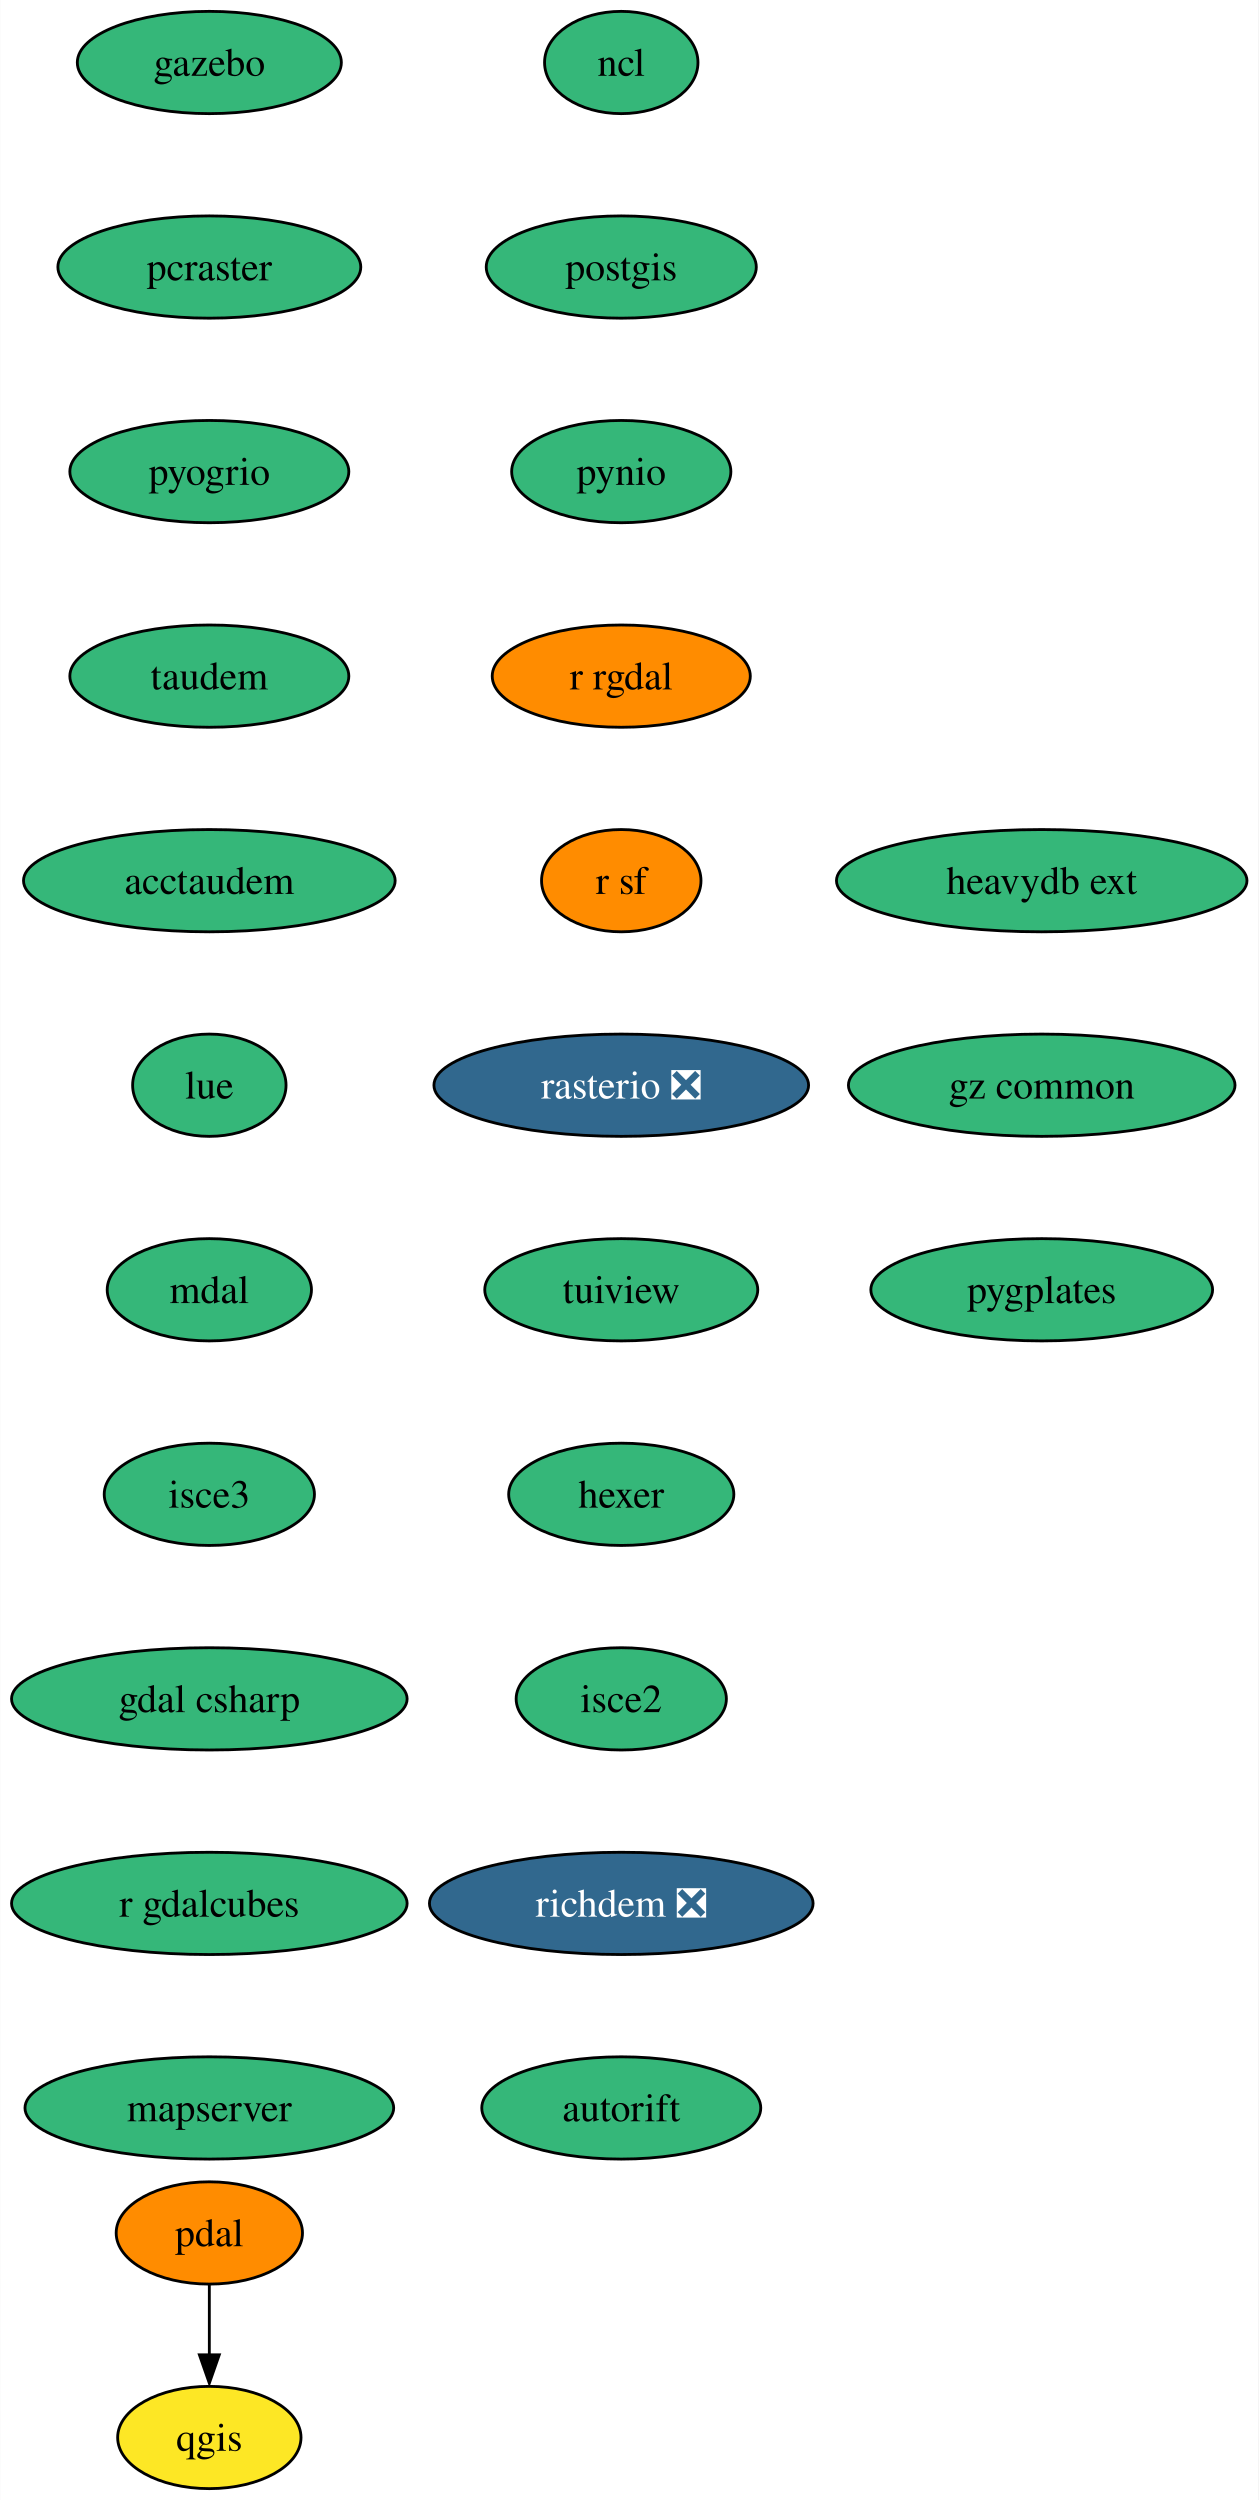
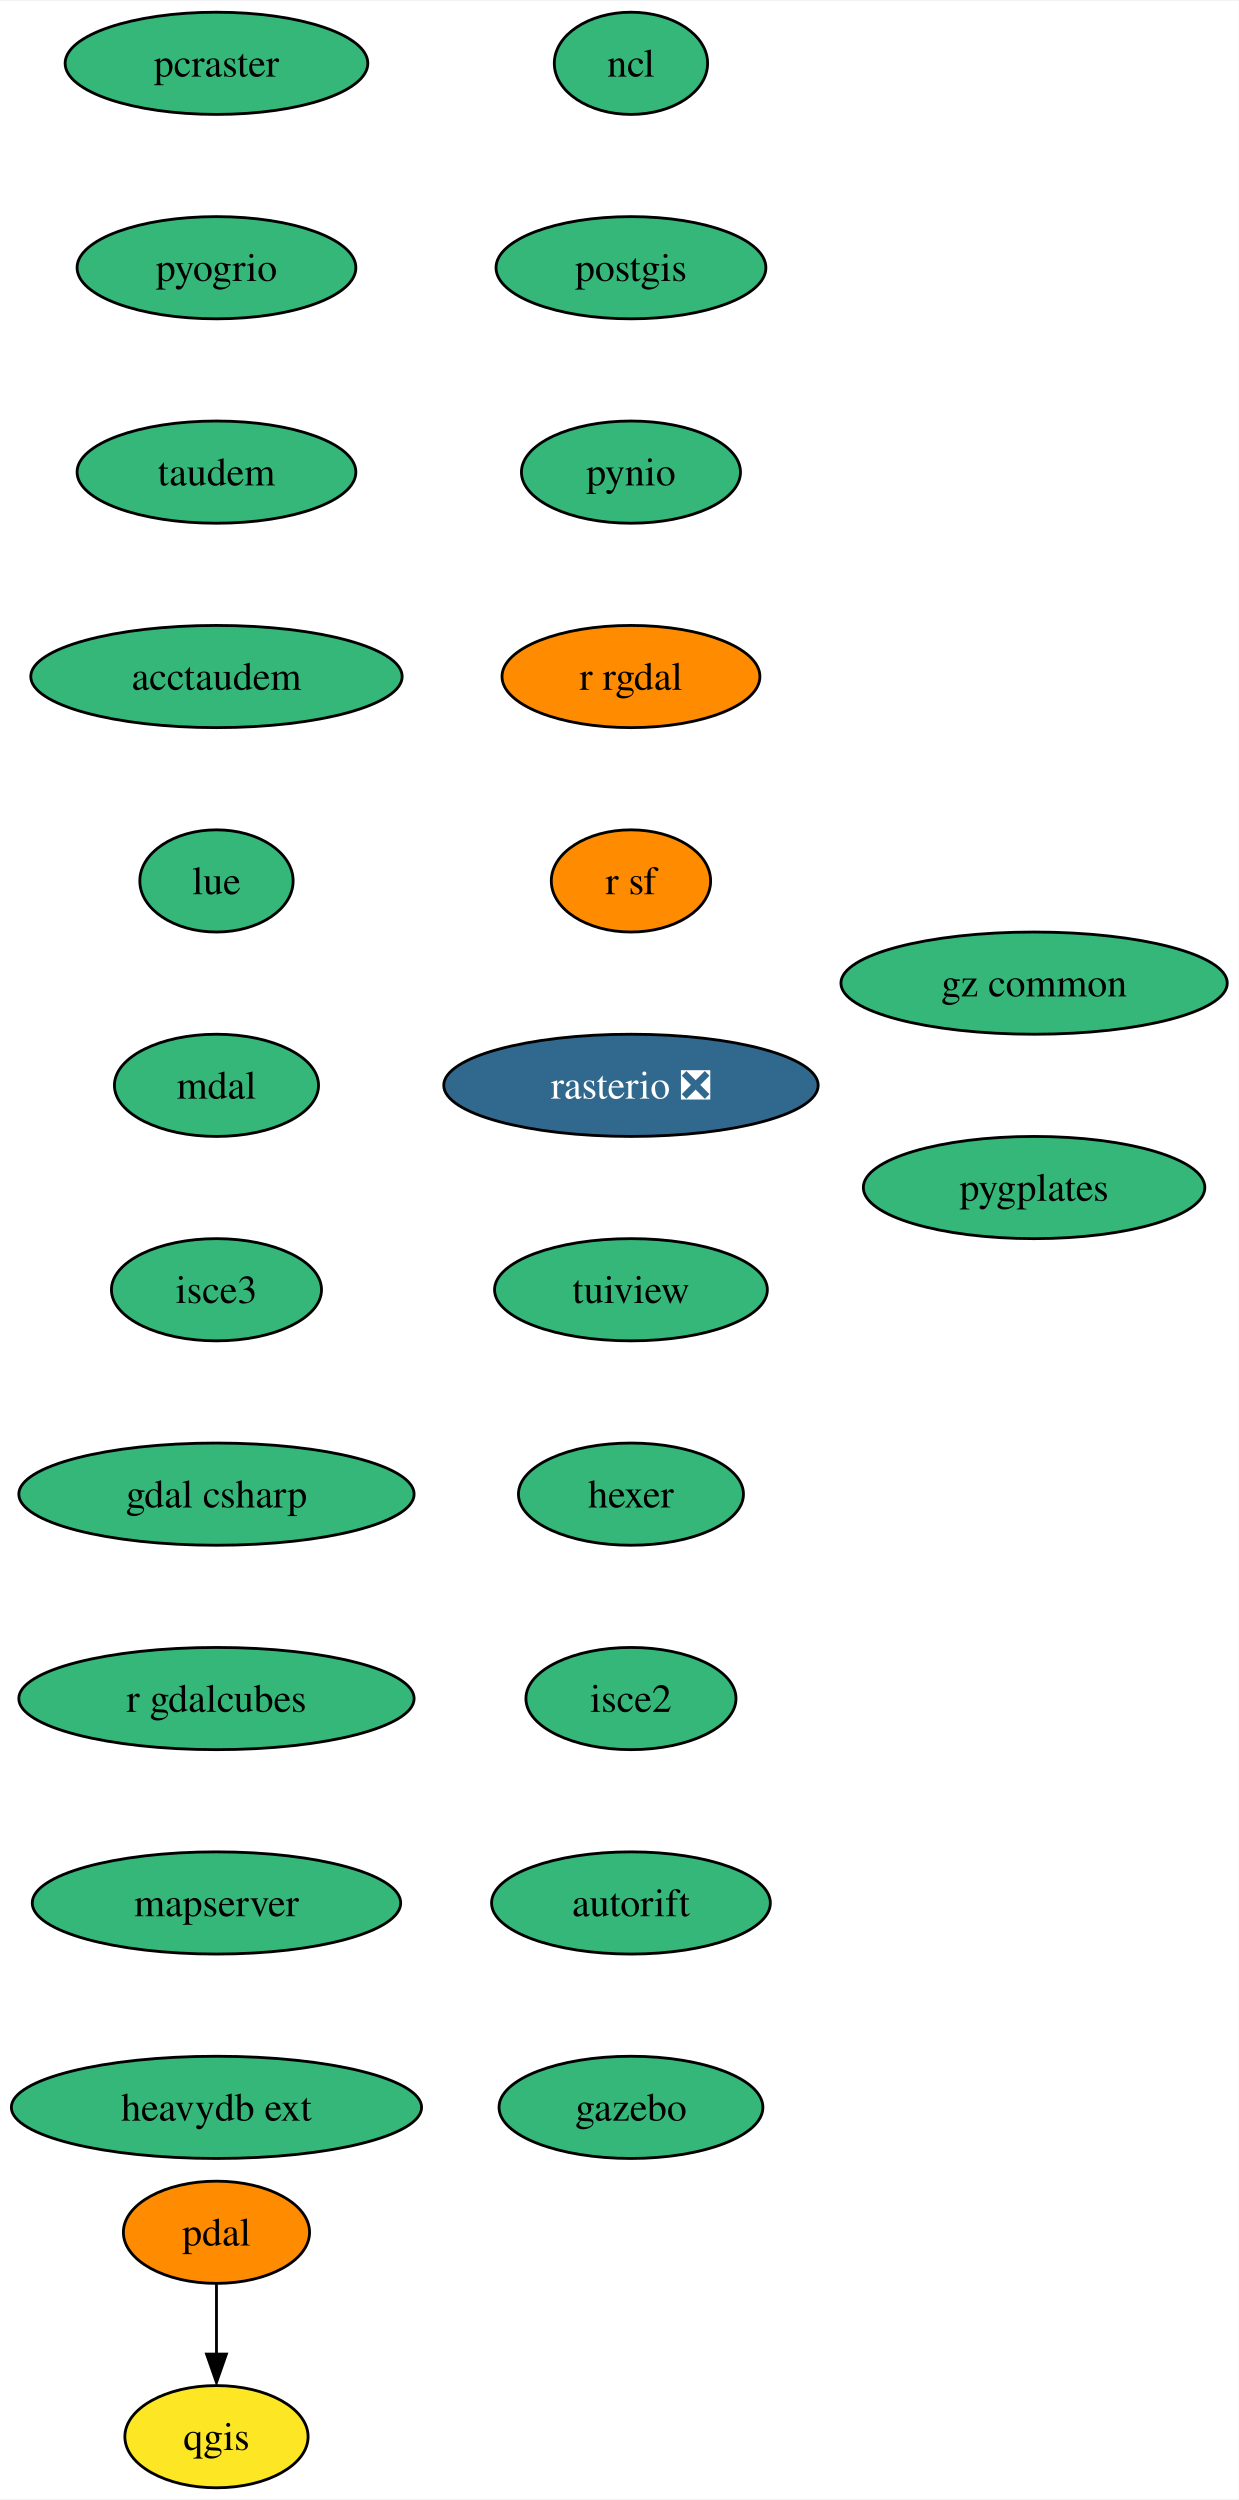
- <svg xmlns="http://www.w3.org/2000/svg" xmlns:xlink="http://www.w3.org/1999/xlink" width="443pt" height="880pt" viewBox="0.00 0.00 442.87 880.00">
+ <svg xmlns="http://www.w3.org/2000/svg" xmlns:xlink="http://www.w3.org/1999/xlink" width="436pt" height="880pt" viewBox="0.00 0.00 436.30 880.00">
  <g id="graph0" class="graph" transform="scale(1 1) rotate(0) translate(4 876)">
-     <polygon fill="white" stroke="none" points="-4,4 -4,-876 438.87,-876 438.87,4 -4,4" />
+     <polygon fill="white" stroke="none" points="-4,4 -4,-876 432.3,-876 432.3,4 -4,4" />
    <g id="node1" class="node">
      <g id="a_node1">
        <a xlink:href="https://github.com/conda-forge/ncl-feedstock" xlink:title="ncl">
-           <ellipse fill="#35b779" stroke="black" cx="214.62" cy="-854" rx="27" ry="18" />
-           <text text-anchor="middle" x="214.62" y="-849.33" font-family="Times,serif" font-size="14.00">ncl</text>
+           <ellipse fill="#35b779" stroke="black" cx="218.25" cy="-854" rx="27" ry="18" />
+           <text text-anchor="middle" x="218.25" y="-849.33" font-family="Times,serif" font-size="14.00">ncl</text>
        </a>
      </g>
    </g>
    <g id="node2" class="node">
      <g id="a_node2">
        <a xlink:href="https://github.com/conda-forge/postgis-feedstock" xlink:title="postgis">
-           <ellipse fill="#35b779" stroke="black" cx="214.62" cy="-782" rx="47.53" ry="18" />
-           <text text-anchor="middle" x="214.62" y="-777.33" font-family="Times,serif" font-size="14.00">postgis</text>
+           <ellipse fill="#35b779" stroke="black" cx="218.25" cy="-782" rx="47.53" ry="18" />
+           <text text-anchor="middle" x="218.25" y="-777.33" font-family="Times,serif" font-size="14.00">postgis</text>
        </a>
      </g>
    </g>
    <g id="node3" class="node">
      <g id="a_node3">
        <a xlink:href="https://github.com/conda-forge/pynio-feedstock" xlink:title="pynio">
-           <ellipse fill="#35b779" stroke="black" cx="214.62" cy="-710" rx="38.58" ry="18" />
-           <text text-anchor="middle" x="214.62" y="-705.33" font-family="Times,serif" font-size="14.00">pynio</text>
+           <ellipse fill="#35b779" stroke="black" cx="218.25" cy="-710" rx="38.58" ry="18" />
+           <text text-anchor="middle" x="218.25" y="-705.33" font-family="Times,serif" font-size="14.00">pynio</text>
        </a>
      </g>
    </g>
    <g id="node4" class="node">
      <g id="a_node4">
        <a xlink:href="https://github.com/conda-forge/r-rgdal-feedstock" xlink:title="r rgdal">
-           <ellipse fill="#ff8c00" stroke="black" cx="214.62" cy="-638" rx="45.42" ry="18" />
-           <text text-anchor="middle" x="214.62" y="-633.33" font-family="Times,serif" font-size="14.00">r rgdal</text>
+           <ellipse fill="#ff8c00" stroke="black" cx="218.25" cy="-638" rx="45.42" ry="18" />
+           <text text-anchor="middle" x="218.25" y="-633.33" font-family="Times,serif" font-size="14.00">r rgdal</text>
        </a>
      </g>
    </g>
    <g id="node6" class="node">
      <g id="a_node6">
        <a xlink:href="https://github.com/conda-forge/r-sf-feedstock" xlink:title="r sf">
-           <ellipse fill="#ff8c00" stroke="black" cx="214.62" cy="-566" rx="28.06" ry="18" />
-           <text text-anchor="middle" x="214.62" y="-561.33" font-family="Times,serif" font-size="14.00">r sf</text>
+           <ellipse fill="#ff8c00" stroke="black" cx="218.25" cy="-566" rx="28.06" ry="18" />
+           <text text-anchor="middle" x="218.25" y="-561.33" font-family="Times,serif" font-size="14.00">r sf</text>
        </a>
      </g>
    </g>
    <g id="node5" class="node">
      <g id="a_node5">
        <a xlink:href="https://github.com/conda-forge/qgis-feedstock" xlink:title="qgis">
-           <ellipse fill="#fde725" stroke="black" cx="69.62" cy="-18" rx="32.27" ry="18" />
-           <text text-anchor="middle" x="69.62" y="-13.32" font-family="Times,serif" font-size="14.00">qgis</text>
+           <ellipse fill="#fde725" stroke="black" cx="72.25" cy="-18" rx="32.27" ry="18" />
+           <text text-anchor="middle" x="72.25" y="-13.32" font-family="Times,serif" font-size="14.00">qgis</text>
        </a>
      </g>
    </g>
    <g id="node7" class="node">
      <g id="a_node7">
        <a xlink:href="https://github.com/conda-forge/rasterio-feedstock/pull/267" xlink:title="rasterio ❎">
-           <ellipse fill="#31688e" stroke="black" cx="214.62" cy="-494" rx="65.94" ry="18" />
-           <text text-anchor="middle" x="214.62" y="-489.32" font-family="Times,serif" font-size="14.00" fill="white">rasterio ❎</text>
+           <ellipse fill="#31688e" stroke="black" cx="218.25" cy="-494" rx="65.94" ry="18" />
+           <text text-anchor="middle" x="218.25" y="-489.32" font-family="Times,serif" font-size="14.00" fill="white">rasterio ❎</text>
        </a>
      </g>
    </g>
    <g id="node8" class="node">
      <g id="a_node8">
        <a xlink:href="https://github.com/conda-forge/tuiview-feedstock" xlink:title="tuiview">
-           <ellipse fill="#35b779" stroke="black" cx="214.62" cy="-422" rx="48.05" ry="18" />
-           <text text-anchor="middle" x="214.62" y="-417.32" font-family="Times,serif" font-size="14.00">tuiview</text>
+           <ellipse fill="#35b779" stroke="black" cx="218.25" cy="-422" rx="48.05" ry="18" />
+           <text text-anchor="middle" x="218.25" y="-417.32" font-family="Times,serif" font-size="14.00">tuiview</text>
        </a>
      </g>
    </g>
    <g id="node9" class="node">
      <g id="a_node9">
        <a xlink:href="https://github.com/conda-forge/hexer-feedstock" xlink:title="hexer">
-           <ellipse fill="#35b779" stroke="black" cx="214.62" cy="-350" rx="39.63" ry="18" />
-           <text text-anchor="middle" x="214.62" y="-345.32" font-family="Times,serif" font-size="14.00">hexer</text>
+           <ellipse fill="#35b779" stroke="black" cx="218.25" cy="-350" rx="39.63" ry="18" />
+           <text text-anchor="middle" x="218.25" y="-345.32" font-family="Times,serif" font-size="14.00">hexer</text>
        </a>
      </g>
    </g>
    <g id="node10" class="node">
      <g id="a_node10">
        <a xlink:href="https://github.com/conda-forge/isce2-feedstock" xlink:title="isce2">
-           <ellipse fill="#35b779" stroke="black" cx="214.62" cy="-278" rx="37" ry="18" />
-           <text text-anchor="middle" x="214.62" y="-273.32" font-family="Times,serif" font-size="14.00">isce2</text>
+           <ellipse fill="#35b779" stroke="black" cx="218.25" cy="-278" rx="37" ry="18" />
+           <text text-anchor="middle" x="218.25" y="-273.32" font-family="Times,serif" font-size="14.00">isce2</text>
        </a>
      </g>
    </g>
    <g id="node12" class="node">
      <g id="a_node12">
-         <a xlink:href="https://github.com/conda-forge/richdem-feedstock/pull/20" xlink:title="richdem ❎">
-           <ellipse fill="#31688e" stroke="black" cx="214.62" cy="-206" rx="67.52" ry="18" />
-           <text text-anchor="middle" x="214.62" y="-201.33" font-family="Times,serif" font-size="14.00" fill="white">richdem ❎</text>
+         <a xlink:href="https://github.com/conda-forge/autorift-feedstock" xlink:title="autorift">
+           <ellipse fill="#35b779" stroke="black" cx="218.25" cy="-206" rx="49.1" ry="18" />
+           <text text-anchor="middle" x="218.25" y="-201.33" font-family="Times,serif" font-size="14.00">autorift</text>
        </a>
      </g>
    </g>
    <g id="node11" class="node">
      <g id="a_node11">
        <a xlink:href="https://github.com/conda-forge/pdal-feedstock" xlink:title="pdal">
-           <ellipse fill="#ff8c00" stroke="black" cx="69.62" cy="-90" rx="32.79" ry="18" />
-           <text text-anchor="middle" x="69.62" y="-85.33" font-family="Times,serif" font-size="14.00">pdal</text>
+           <ellipse fill="#ff8c00" stroke="black" cx="72.25" cy="-90" rx="32.79" ry="18" />
+           <text text-anchor="middle" x="72.25" y="-85.33" font-family="Times,serif" font-size="14.00">pdal</text>
        </a>
      </g>
    </g>
    <g id="edge9" class="edge">
-       <path fill="none" stroke="black" d="M69.62,-71.7C69.62,-64.24 69.62,-55.32 69.62,-46.97" />
-       <polygon fill="black" stroke="black" points="73.12,-47.1 69.62,-37.1 66.12,-47.1 73.12,-47.1" />
+       <path fill="none" stroke="black" d="M72.25,-71.7C72.25,-64.24 72.25,-55.32 72.25,-46.97" />
+       <polygon fill="black" stroke="black" points="75.75,-47.1 72.25,-37.1 68.75,-47.1 75.75,-47.1" />
    </g>
    <g id="node13" class="node">
      <g id="a_node13">
-         <a xlink:href="https://github.com/conda-forge/autorift-feedstock" xlink:title="autorift">
-           <ellipse fill="#35b779" stroke="black" cx="214.62" cy="-134" rx="49.1" ry="18" />
-           <text text-anchor="middle" x="214.62" y="-129.32" font-family="Times,serif" font-size="14.00">autorift</text>
+         <a xlink:href="https://github.com/conda-forge/gazebo-feedstock" xlink:title="gazebo">
+           <ellipse fill="#35b779" stroke="black" cx="218.25" cy="-134" rx="46.47" ry="18" />
+           <text text-anchor="middle" x="218.25" y="-129.32" font-family="Times,serif" font-size="14.00">gazebo</text>
        </a>
      </g>
    </g>
    <g id="node14" class="node">
      <g id="a_node14">
-         <a xlink:href="https://github.com/conda-forge/gazebo-feedstock" xlink:title="gazebo">
-           <ellipse fill="#35b779" stroke="black" cx="69.62" cy="-854" rx="46.47" ry="18" />
-           <text text-anchor="middle" x="69.62" y="-849.33" font-family="Times,serif" font-size="14.00">gazebo</text>
+         <a xlink:href="https://github.com/conda-forge/pcraster-feedstock" xlink:title="pcraster">
+           <ellipse fill="#35b779" stroke="black" cx="72.25" cy="-854" rx="53.31" ry="18" />
+           <text text-anchor="middle" x="72.25" y="-849.33" font-family="Times,serif" font-size="14.00">pcraster</text>
        </a>
      </g>
    </g>
    <g id="node15" class="node">
      <g id="a_node15">
-         <a xlink:href="https://github.com/conda-forge/pcraster-feedstock" xlink:title="pcraster">
-           <ellipse fill="#35b779" stroke="black" cx="69.62" cy="-782" rx="53.31" ry="18" />
-           <text text-anchor="middle" x="69.62" y="-777.33" font-family="Times,serif" font-size="14.00">pcraster</text>
+         <a xlink:href="https://github.com/conda-forge/pyogrio-feedstock" xlink:title="pyogrio">
+           <ellipse fill="#35b779" stroke="black" cx="72.25" cy="-782" rx="49.1" ry="18" />
+           <text text-anchor="middle" x="72.25" y="-777.33" font-family="Times,serif" font-size="14.00">pyogrio</text>
        </a>
      </g>
    </g>
    <g id="node16" class="node">
      <g id="a_node16">
-         <a xlink:href="https://github.com/conda-forge/pyogrio-feedstock" xlink:title="pyogrio">
-           <ellipse fill="#35b779" stroke="black" cx="69.62" cy="-710" rx="49.1" ry="18" />
-           <text text-anchor="middle" x="69.62" y="-705.33" font-family="Times,serif" font-size="14.00">pyogrio</text>
+         <a xlink:href="https://github.com/conda-forge/taudem-feedstock" xlink:title="taudem">
+           <ellipse fill="#35b779" stroke="black" cx="72.25" cy="-710" rx="49.1" ry="18" />
+           <text text-anchor="middle" x="72.25" y="-705.33" font-family="Times,serif" font-size="14.00">taudem</text>
        </a>
      </g>
    </g>
    <g id="node17" class="node">
      <g id="a_node17">
-         <a xlink:href="https://github.com/conda-forge/taudem-feedstock" xlink:title="taudem">
-           <ellipse fill="#35b779" stroke="black" cx="69.62" cy="-638" rx="49.1" ry="18" />
-           <text text-anchor="middle" x="69.62" y="-633.33" font-family="Times,serif" font-size="14.00">taudem</text>
+         <a xlink:href="https://github.com/conda-forge/acctaudem-feedstock" xlink:title="acctaudem">
+           <ellipse fill="#35b779" stroke="black" cx="72.25" cy="-638" rx="65.41" ry="18" />
+           <text text-anchor="middle" x="72.25" y="-633.33" font-family="Times,serif" font-size="14.00">acctaudem</text>
        </a>
      </g>
    </g>
    <g id="node18" class="node">
      <g id="a_node18">
-         <a xlink:href="https://github.com/conda-forge/acctaudem-feedstock" xlink:title="acctaudem">
-           <ellipse fill="#35b779" stroke="black" cx="69.62" cy="-566" rx="65.41" ry="18" />
-           <text text-anchor="middle" x="69.62" y="-561.33" font-family="Times,serif" font-size="14.00">acctaudem</text>
+         <a xlink:href="https://github.com/conda-forge/lue-feedstock" xlink:title="lue">
+           <ellipse fill="#35b779" stroke="black" cx="72.25" cy="-566" rx="27" ry="18" />
+           <text text-anchor="middle" x="72.25" y="-561.33" font-family="Times,serif" font-size="14.00">lue</text>
        </a>
      </g>
    </g>
    <g id="node19" class="node">
      <g id="a_node19">
-         <a xlink:href="https://github.com/conda-forge/lue-feedstock" xlink:title="lue">
-           <ellipse fill="#35b779" stroke="black" cx="69.62" cy="-494" rx="27" ry="18" />
-           <text text-anchor="middle" x="69.62" y="-489.32" font-family="Times,serif" font-size="14.00">lue</text>
+         <a xlink:href="https://github.com/conda-forge/mdal-feedstock" xlink:title="mdal">
+           <ellipse fill="#35b779" stroke="black" cx="72.25" cy="-494" rx="35.95" ry="18" />
+           <text text-anchor="middle" x="72.25" y="-489.32" font-family="Times,serif" font-size="14.00">mdal</text>
        </a>
      </g>
    </g>
    <g id="node20" class="node">
      <g id="a_node20">
-         <a xlink:href="https://github.com/conda-forge/mdal-feedstock" xlink:title="mdal">
-           <ellipse fill="#35b779" stroke="black" cx="69.62" cy="-422" rx="35.95" ry="18" />
-           <text text-anchor="middle" x="69.62" y="-417.32" font-family="Times,serif" font-size="14.00">mdal</text>
+         <a xlink:href="https://github.com/conda-forge/isce3-feedstock" xlink:title="isce3">
+           <ellipse fill="#35b779" stroke="black" cx="72.25" cy="-422" rx="37" ry="18" />
+           <text text-anchor="middle" x="72.25" y="-417.32" font-family="Times,serif" font-size="14.00">isce3</text>
        </a>
      </g>
    </g>
    <g id="node21" class="node">
      <g id="a_node21">
-         <a xlink:href="https://github.com/conda-forge/isce3-feedstock" xlink:title="isce3">
-           <ellipse fill="#35b779" stroke="black" cx="69.62" cy="-350" rx="37" ry="18" />
-           <text text-anchor="middle" x="69.62" y="-345.32" font-family="Times,serif" font-size="14.00">isce3</text>
+         <a xlink:href="https://github.com/conda-forge/gdal-csharp-feedstock" xlink:title="gdal csharp">
+           <ellipse fill="#35b779" stroke="black" cx="72.25" cy="-350" rx="69.62" ry="18" />
+           <text text-anchor="middle" x="72.25" y="-345.32" font-family="Times,serif" font-size="14.00">gdal csharp</text>
        </a>
      </g>
    </g>
    <g id="node22" class="node">
      <g id="a_node22">
-         <a xlink:href="https://github.com/conda-forge/gdal-csharp-feedstock" xlink:title="gdal csharp">
-           <ellipse fill="#35b779" stroke="black" cx="69.62" cy="-278" rx="69.62" ry="18" />
-           <text text-anchor="middle" x="69.62" y="-273.32" font-family="Times,serif" font-size="14.00">gdal csharp</text>
+         <a xlink:href="https://github.com/conda-forge/r-gdalcubes-feedstock" xlink:title="r gdalcubes">
+           <ellipse fill="#35b779" stroke="black" cx="72.25" cy="-278" rx="69.62" ry="18" />
+           <text text-anchor="middle" x="72.25" y="-273.32" font-family="Times,serif" font-size="14.00">r gdalcubes</text>
        </a>
      </g>
    </g>
    <g id="node23" class="node">
      <g id="a_node23">
-         <a xlink:href="https://github.com/conda-forge/r-gdalcubes-feedstock" xlink:title="r gdalcubes">
-           <ellipse fill="#35b779" stroke="black" cx="69.62" cy="-206" rx="69.62" ry="18" />
-           <text text-anchor="middle" x="69.62" y="-201.33" font-family="Times,serif" font-size="14.00">r gdalcubes</text>
+         <a xlink:href="https://github.com/conda-forge/mapserver-feedstock" xlink:title="mapserver">
+           <ellipse fill="#35b779" stroke="black" cx="72.25" cy="-206" rx="64.89" ry="18" />
+           <text text-anchor="middle" x="72.25" y="-201.33" font-family="Times,serif" font-size="14.00">mapserver</text>
        </a>
      </g>
    </g>
    <g id="node24" class="node">
      <g id="a_node24">
-         <a xlink:href="https://github.com/conda-forge/mapserver-feedstock" xlink:title="mapserver">
-           <ellipse fill="#35b779" stroke="black" cx="69.62" cy="-134" rx="64.89" ry="18" />
-           <text text-anchor="middle" x="69.62" y="-129.32" font-family="Times,serif" font-size="14.00">mapserver</text>
+         <a xlink:href="https://github.com/conda-forge/heavydb-ext-feedstock" xlink:title="heavydb ext">
+           <ellipse fill="#35b779" stroke="black" cx="72.25" cy="-134" rx="72.25" ry="18" />
+           <text text-anchor="middle" x="72.25" y="-129.32" font-family="Times,serif" font-size="14.00">heavydb ext</text>
        </a>
      </g>
    </g>
    <g id="node25" class="node">
      <g id="a_node25">
-         <a xlink:href="https://github.com/conda-forge/heavydb-ext-feedstock" xlink:title="heavydb ext">
-           <ellipse fill="#35b779" stroke="black" cx="362.62" cy="-566" rx="72.25" ry="18" />
-           <text text-anchor="middle" x="362.62" y="-561.33" font-family="Times,serif" font-size="14.00">heavydb ext</text>
+         <a xlink:href="https://github.com/conda-forge/gz-common-feedstock" xlink:title="gz common">
+           <ellipse fill="#35b779" stroke="black" cx="360.25" cy="-530" rx="68.04" ry="18" />
+           <text text-anchor="middle" x="360.25" y="-525.33" font-family="Times,serif" font-size="14.00">gz common</text>
        </a>
      </g>
    </g>
    <g id="node26" class="node">
      <g id="a_node26">
-         <a xlink:href="https://github.com/conda-forge/gz-common-feedstock" xlink:title="gz common">
-           <ellipse fill="#35b779" stroke="black" cx="362.62" cy="-494" rx="68.04" ry="18" />
-           <text text-anchor="middle" x="362.62" y="-489.32" font-family="Times,serif" font-size="14.00">gz common</text>
-         </a>
-       </g>
-     </g>
-     <g id="node27" class="node">
-       <g id="a_node27">
        <a xlink:href="https://github.com/conda-forge/pygplates-feedstock" xlink:title="pygplates">
-           <ellipse fill="#35b779" stroke="black" cx="362.62" cy="-422" rx="60.15" ry="18" />
-           <text text-anchor="middle" x="362.62" y="-417.32" font-family="Times,serif" font-size="14.00">pygplates</text>
+           <ellipse fill="#35b779" stroke="black" cx="360.25" cy="-458" rx="60.15" ry="18" />
+           <text text-anchor="middle" x="360.25" y="-453.32" font-family="Times,serif" font-size="14.00">pygplates</text>
        </a>
      </g>
    </g>
  </g>
</svg>
